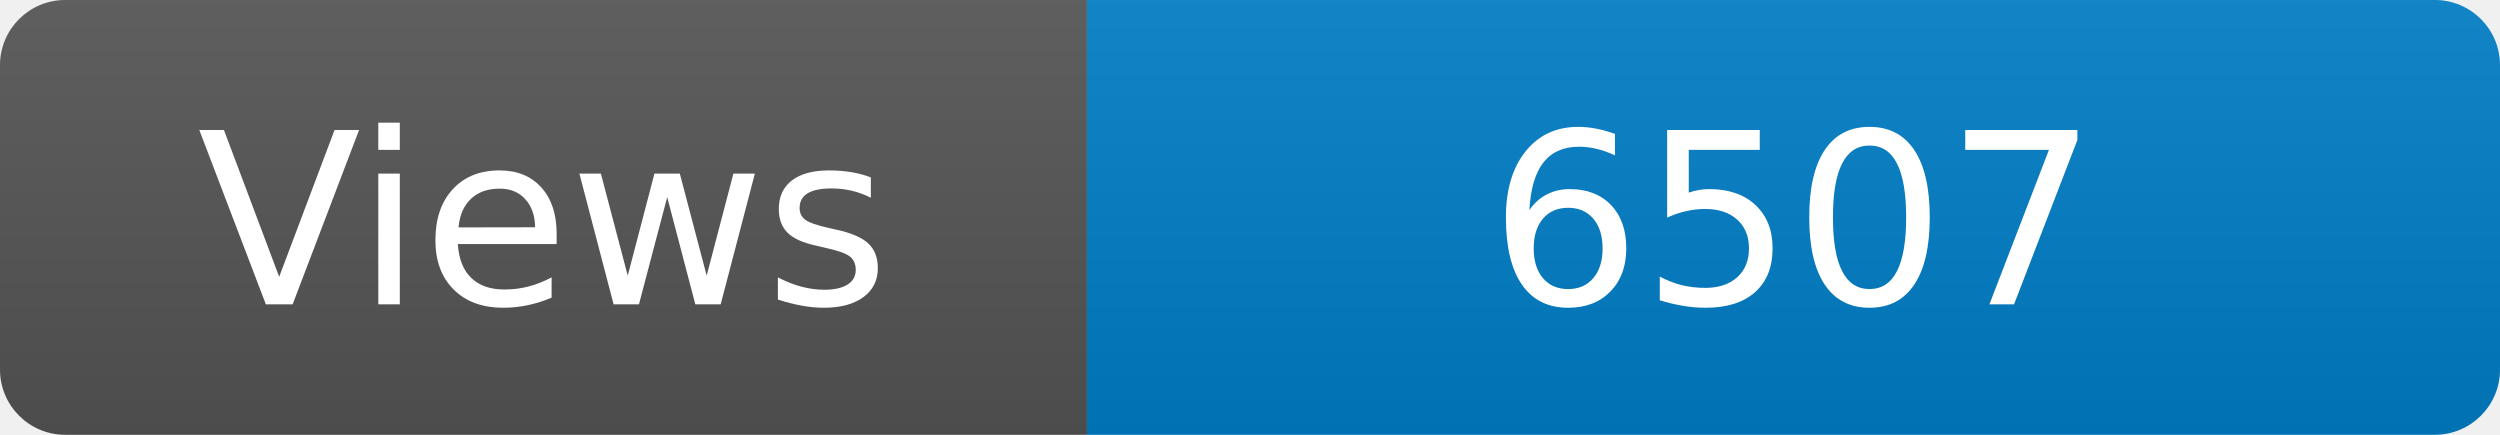
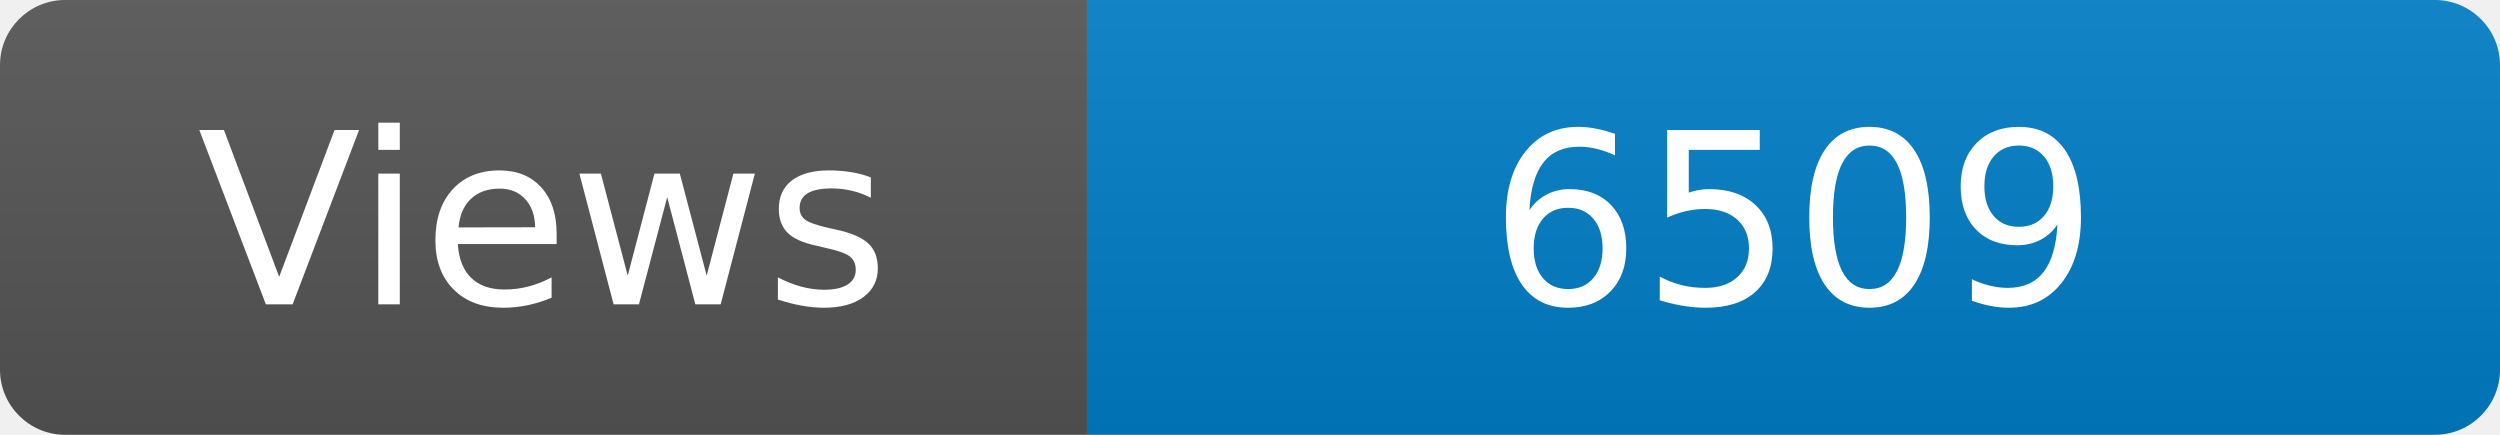
<svg xmlns="http://www.w3.org/2000/svg" width="115" height="20" role="img" aria-label="Maintained?: yes">
  <linearGradient id="s" x2="0" y2="100%">
    <stop offset="0" stop-color="#bbb" stop-opacity=".1" />
    <stop offset="1" stop-opacity=".1" />
  </linearGradient>
  <clipPath id="r">
    <rect width="115" height="20" rx="3" fill="#fff" />
  </clipPath>
  <g clip-path="url(#r)">
    <rect width="50" height="20" fill="#555" />
    <rect x="50" width="160" height="20" fill="#007ec6" />
    <rect width="115" height="20" fill="url(#s)" />
  </g>
  <g fill="#fff" text-anchor="middle" font-family="Verdana,Geneva,DejaVu Sans,sans-serif" font-size="110">
    <text x="250" y="140" transform="scale(.1)" fill="#fff">Views</text>
-     <text x="825" y="140" transform="scale(.1)" fill="#fff">6507</text>
+     <text x="825" y="140" transform="scale(.1)" fill="#fff">6509</text>
  </g>
</svg>
